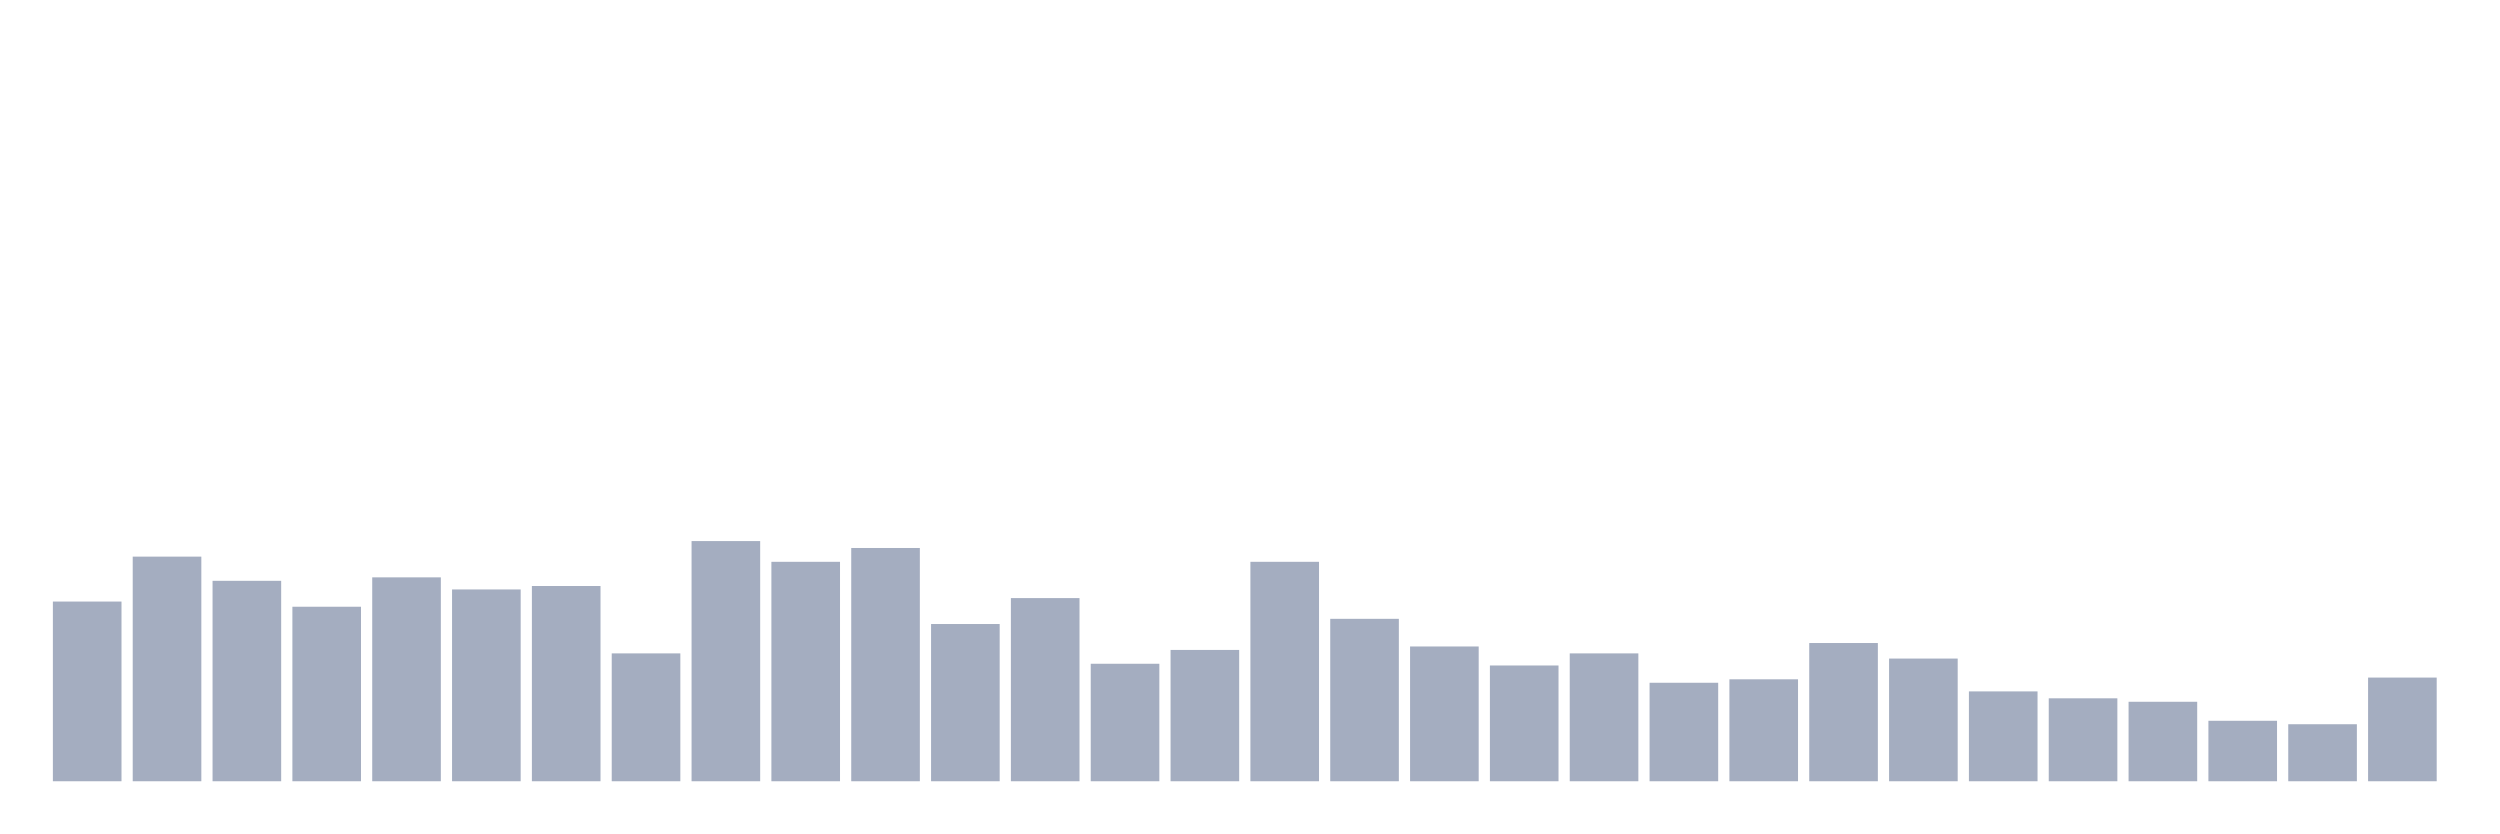
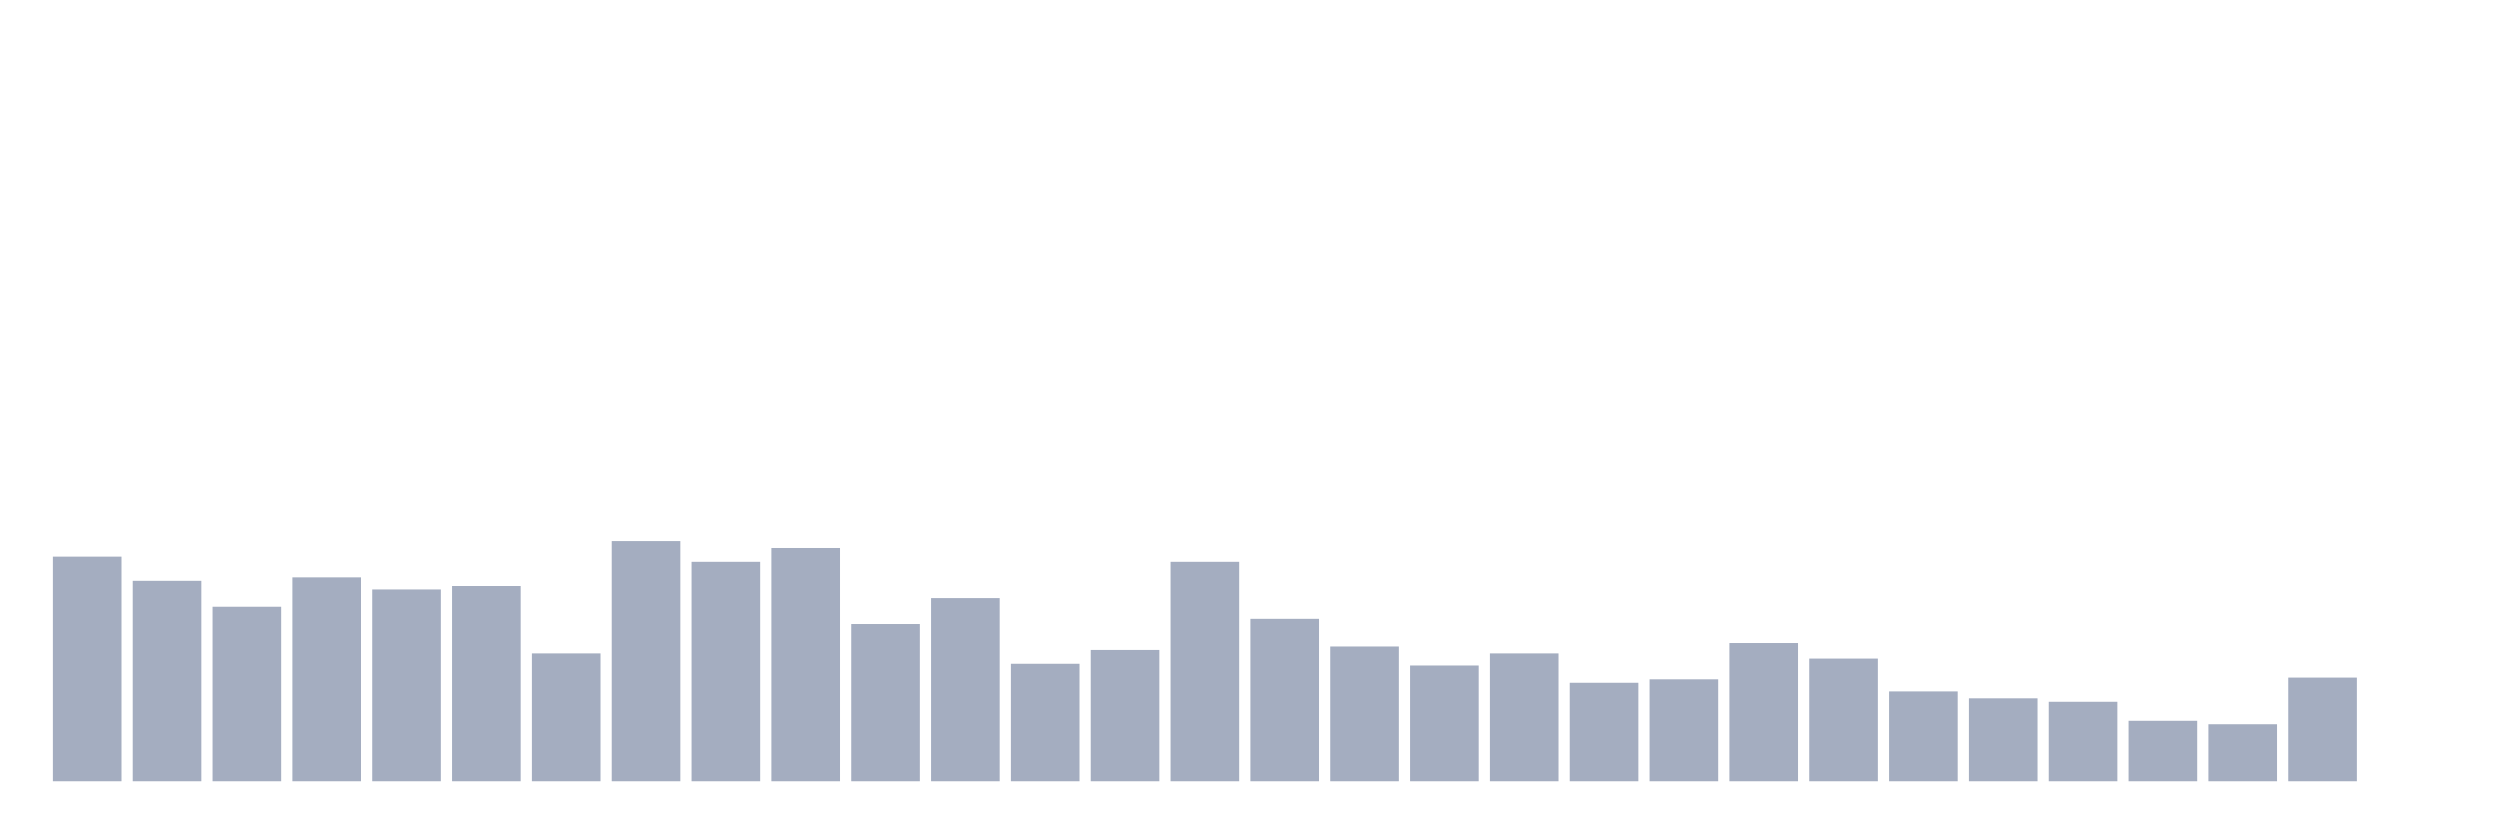
<svg xmlns="http://www.w3.org/2000/svg" viewBox="0 0 480 160">
  <g transform="translate(10,10)">
-     <rect class="bar" x="0.153" width="13.175" y="105.498" height="34.502" fill="rgb(164,173,192)" />
-     <rect class="bar" x="15.482" width="13.175" y="96.872" height="43.128" fill="rgb(164,173,192)" />
-     <rect class="bar" x="30.81" width="13.175" y="101.517" height="38.483" fill="rgb(164,173,192)" />
-     <rect class="bar" x="46.138" width="13.175" y="106.493" height="33.507" fill="rgb(164,173,192)" />
-     <rect class="bar" x="61.466" width="13.175" y="100.853" height="39.147" fill="rgb(164,173,192)" />
-     <rect class="bar" x="76.794" width="13.175" y="103.175" height="36.825" fill="rgb(164,173,192)" />
-     <rect class="bar" x="92.123" width="13.175" y="102.512" height="37.488" fill="rgb(164,173,192)" />
-     <rect class="bar" x="107.451" width="13.175" y="115.45" height="24.55" fill="rgb(164,173,192)" />
-     <rect class="bar" x="122.779" width="13.175" y="93.886" height="46.114" fill="rgb(164,173,192)" />
-     <rect class="bar" x="138.107" width="13.175" y="97.867" height="42.133" fill="rgb(164,173,192)" />
-     <rect class="bar" x="153.436" width="13.175" y="95.213" height="44.787" fill="rgb(164,173,192)" />
-     <rect class="bar" x="168.764" width="13.175" y="109.81" height="30.19" fill="rgb(164,173,192)" />
-     <rect class="bar" x="184.092" width="13.175" y="104.834" height="35.166" fill="rgb(164,173,192)" />
-     <rect class="bar" x="199.42" width="13.175" y="117.441" height="22.559" fill="rgb(164,173,192)" />
-     <rect class="bar" x="214.748" width="13.175" y="114.787" height="25.213" fill="rgb(164,173,192)" />
-     <rect class="bar" x="230.077" width="13.175" y="97.867" height="42.133" fill="rgb(164,173,192)" />
-     <rect class="bar" x="245.405" width="13.175" y="108.815" height="31.185" fill="rgb(164,173,192)" />
-     <rect class="bar" x="260.733" width="13.175" y="114.123" height="25.877" fill="rgb(164,173,192)" />
-     <rect class="bar" x="276.061" width="13.175" y="117.773" height="22.227" fill="rgb(164,173,192)" />
-     <rect class="bar" x="291.39" width="13.175" y="115.45" height="24.55" fill="rgb(164,173,192)" />
-     <rect class="bar" x="306.718" width="13.175" y="121.09" height="18.91" fill="rgb(164,173,192)" />
-     <rect class="bar" x="322.046" width="13.175" y="120.427" height="19.573" fill="rgb(164,173,192)" />
-     <rect class="bar" x="337.374" width="13.175" y="113.46" height="26.54" fill="rgb(164,173,192)" />
-     <rect class="bar" x="352.702" width="13.175" y="116.445" height="23.555" fill="rgb(164,173,192)" />
-     <rect class="bar" x="368.031" width="13.175" y="122.749" height="17.251" fill="rgb(164,173,192)" />
-     <rect class="bar" x="383.359" width="13.175" y="124.076" height="15.924" fill="rgb(164,173,192)" />
-     <rect class="bar" x="398.687" width="13.175" y="124.739" height="15.261" fill="rgb(164,173,192)" />
-     <rect class="bar" x="414.015" width="13.175" y="128.389" height="11.611" fill="rgb(164,173,192)" />
-     <rect class="bar" x="429.344" width="13.175" y="129.052" height="10.948" fill="rgb(164,173,192)" />
-     <rect class="bar" x="444.672" width="13.175" y="120.095" height="19.905" fill="rgb(164,173,192)" />
+     <rect class="bar" x="0.153" width="13.175" y="96.872" height="43.128" fill="rgb(164,173,192)" />
+     <rect class="bar" x="15.482" width="13.175" y="101.517" height="38.483" fill="rgb(164,173,192)" />
+     <rect class="bar" x="30.81" width="13.175" y="106.493" height="33.507" fill="rgb(164,173,192)" />
+     <rect class="bar" x="46.138" width="13.175" y="100.853" height="39.147" fill="rgb(164,173,192)" />
+     <rect class="bar" x="61.466" width="13.175" y="103.175" height="36.825" fill="rgb(164,173,192)" />
+     <rect class="bar" x="76.794" width="13.175" y="102.512" height="37.488" fill="rgb(164,173,192)" />
+     <rect class="bar" x="92.123" width="13.175" y="115.45" height="24.55" fill="rgb(164,173,192)" />
+     <rect class="bar" x="107.451" width="13.175" y="93.886" height="46.114" fill="rgb(164,173,192)" />
+     <rect class="bar" x="122.779" width="13.175" y="97.867" height="42.133" fill="rgb(164,173,192)" />
+     <rect class="bar" x="138.107" width="13.175" y="95.213" height="44.787" fill="rgb(164,173,192)" />
+     <rect class="bar" x="153.436" width="13.175" y="109.81" height="30.19" fill="rgb(164,173,192)" />
+     <rect class="bar" x="168.764" width="13.175" y="104.834" height="35.166" fill="rgb(164,173,192)" />
+     <rect class="bar" x="184.092" width="13.175" y="117.441" height="22.559" fill="rgb(164,173,192)" />
+     <rect class="bar" x="199.42" width="13.175" y="114.787" height="25.213" fill="rgb(164,173,192)" />
+     <rect class="bar" x="214.748" width="13.175" y="97.867" height="42.133" fill="rgb(164,173,192)" />
+     <rect class="bar" x="230.077" width="13.175" y="108.815" height="31.185" fill="rgb(164,173,192)" />
+     <rect class="bar" x="245.405" width="13.175" y="114.123" height="25.877" fill="rgb(164,173,192)" />
+     <rect class="bar" x="260.733" width="13.175" y="117.773" height="22.227" fill="rgb(164,173,192)" />
+     <rect class="bar" x="276.061" width="13.175" y="115.45" height="24.55" fill="rgb(164,173,192)" />
+     <rect class="bar" x="291.39" width="13.175" y="121.09" height="18.91" fill="rgb(164,173,192)" />
+     <rect class="bar" x="306.718" width="13.175" y="120.427" height="19.573" fill="rgb(164,173,192)" />
+     <rect class="bar" x="322.046" width="13.175" y="113.46" height="26.54" fill="rgb(164,173,192)" />
+     <rect class="bar" x="337.374" width="13.175" y="116.445" height="23.555" fill="rgb(164,173,192)" />
+     <rect class="bar" x="352.702" width="13.175" y="122.749" height="17.251" fill="rgb(164,173,192)" />
+     <rect class="bar" x="368.031" width="13.175" y="124.076" height="15.924" fill="rgb(164,173,192)" />
+     <rect class="bar" x="383.359" width="13.175" y="124.739" height="15.261" fill="rgb(164,173,192)" />
+     <rect class="bar" x="398.687" width="13.175" y="128.389" height="11.611" fill="rgb(164,173,192)" />
+     <rect class="bar" x="414.015" width="13.175" y="129.052" height="10.948" fill="rgb(164,173,192)" />
+     <rect class="bar" x="429.344" width="13.175" y="120.095" height="19.905" fill="rgb(164,173,192)" />
+     <rect class="bar" x="444.672" width="13.175" y="140" height="0" fill="rgb(164,173,192)" />
  </g>
</svg>
